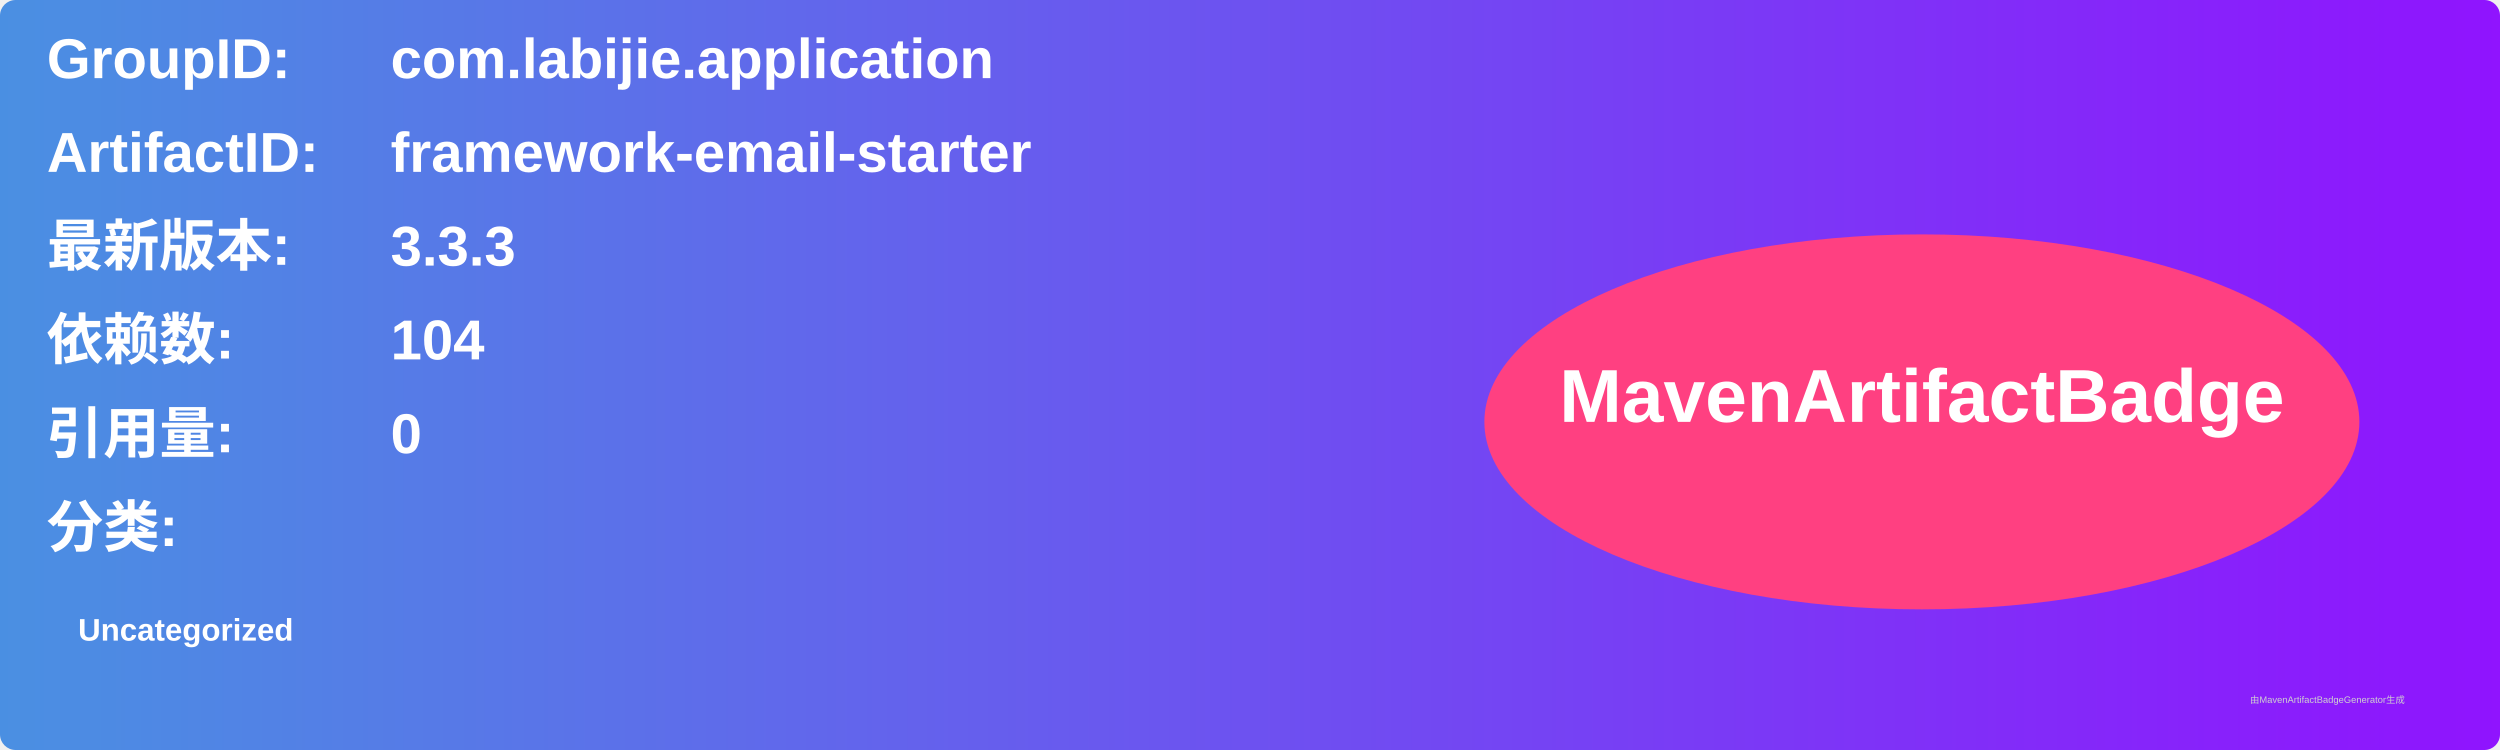
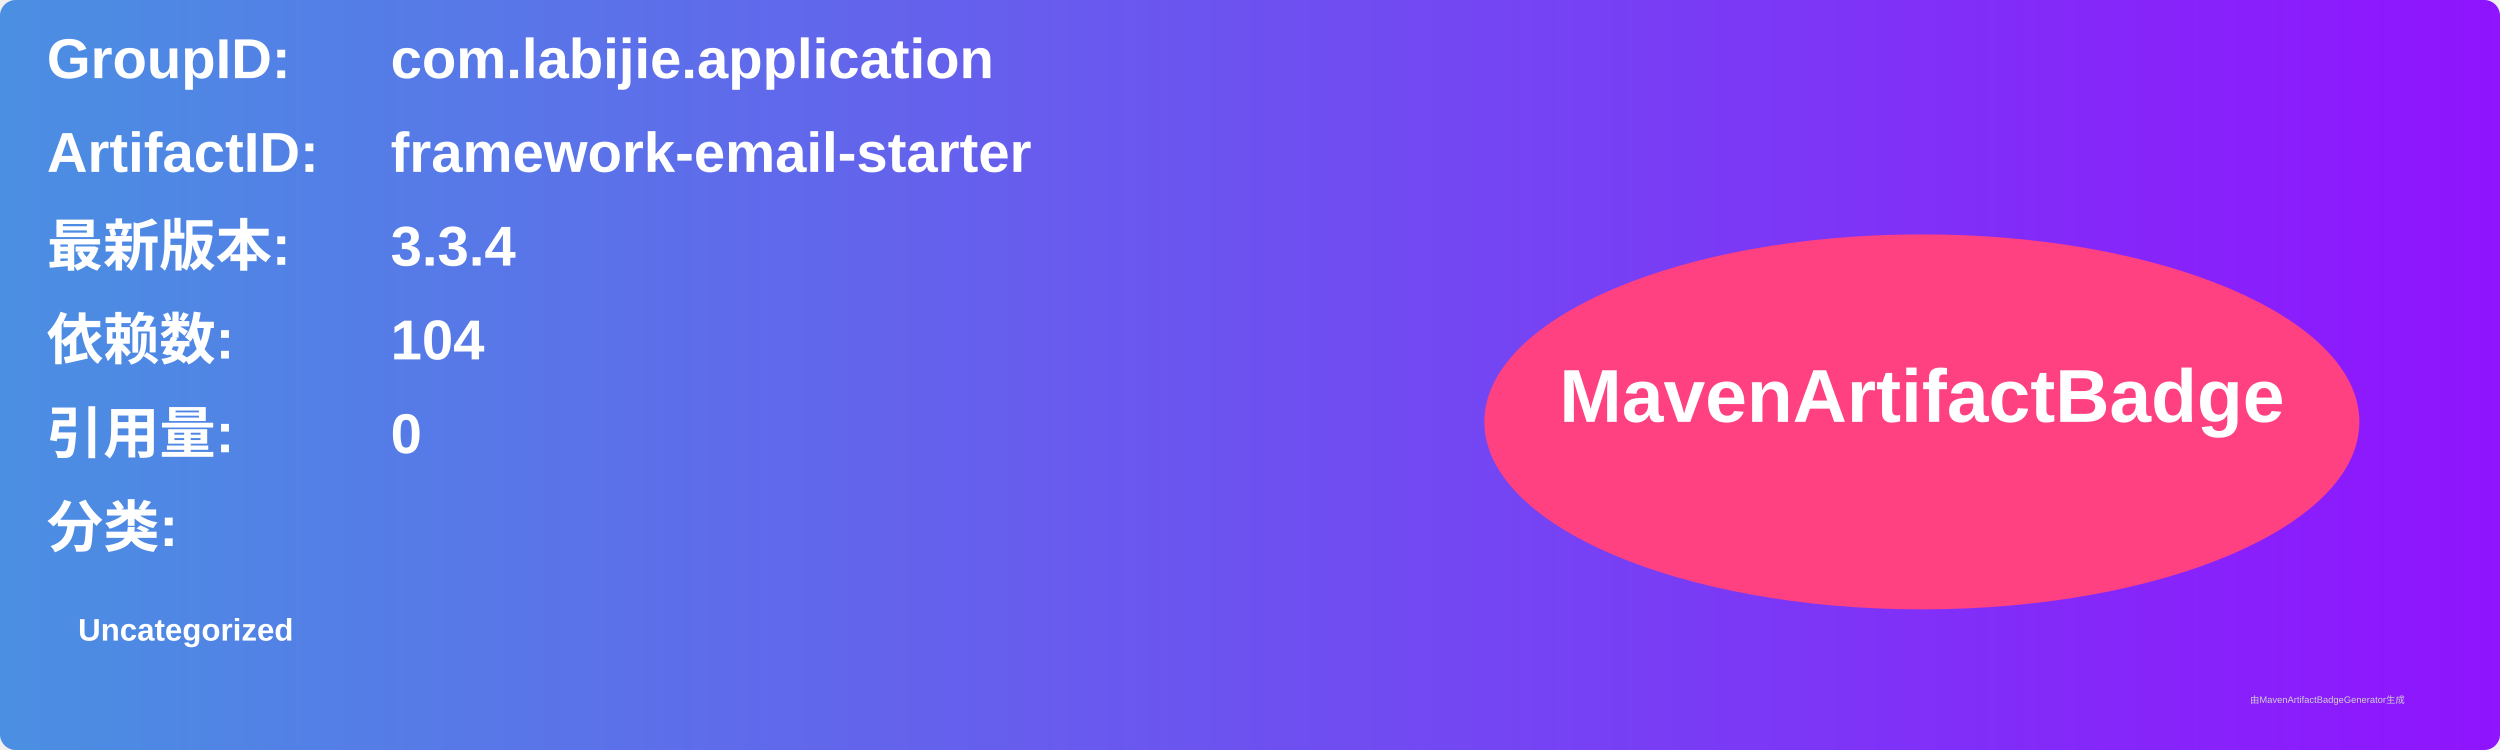
<svg xmlns="http://www.w3.org/2000/svg" width="800" height="240" viewBox="0 0 800 240">
  <linearGradient id="grad" x1="0%" y1="0%" x2="100%" y2="0%">
    <stop offset="0%" stop-color="#4a90e2" />
    <stop offset="100%" stop-color="#9013fe" />
  </linearGradient>
  <rect width="100%" height="100%" rx="5" ry="5" fill="url(#grad)" />
  <g transform="translate(15, 15)">
    <text x="0" y="10" font-family="Arial" font-size="18" fill="white" font-weight="bold" width="260">GroupID:</text>
    <text x="110" y="10" font-family="Arial" font-size="18" fill="white" font-weight="bold" width="460">com.labijie.application</text>
    <text x="0" y="40" font-family="Arial" font-size="18" fill="white" font-weight="bold" width="260">ArtifactID:</text>
    <text x="110" y="40" font-family="Arial" font-size="18" fill="white" font-weight="bold" width="460">framework-email-starter</text>
    <text x="0" y="70" font-family="Arial" font-size="18" fill="white" font-weight="bold">最新版本:</text>
    <text x="110" y="70" font-family="Arial" font-size="18" fill="white" font-weight="bold">
-       <tspan font-weight="bold">3.3.3</tspan>
+       <tspan font-weight="bold">3.3.4</tspan>
    </text>
    <text x="0" y="100" font-family="Arial" font-size="18" fill="white" font-weight="bold">依赖数: </text>
    <text x="110" y="100" font-family="Arial" font-size="18" fill="white">
      <tspan font-weight="bold">104</tspan>
    </text>
    <text x="0" y="130" font-family="Arial" font-size="18" fill="white" font-weight="bold">引用量: </text>
    <text x="110" y="130" font-family="Arial" font-size="18" fill="white">
      <tspan font-weight="bold">0</tspan>
    </text>
    <text x="0" y="160" font-family="Arial" font-size="18" fill="white" font-weight="bold">分类:</text>
    <text x="10" y="190" font-family="Arial" font-size="10" fill="white">
      <tspan font-weight="bold">Uncategorized</tspan>
    </text>
    <ellipse cx="600" cy="120" rx="140" ry="60" fill="#ff4081" />
    <text x="600" y="120" text-anchor="middle" font-family="Arial" font-size="24" fill="white" font-weight="bold">MavenArtifactBadge</text>
  </g>
  <text x="720" y="225" font-family="Arial" font-size="3" fill="#d0d0d0">由MavenArtifactBadgeGenerator生成</text>
</svg>
